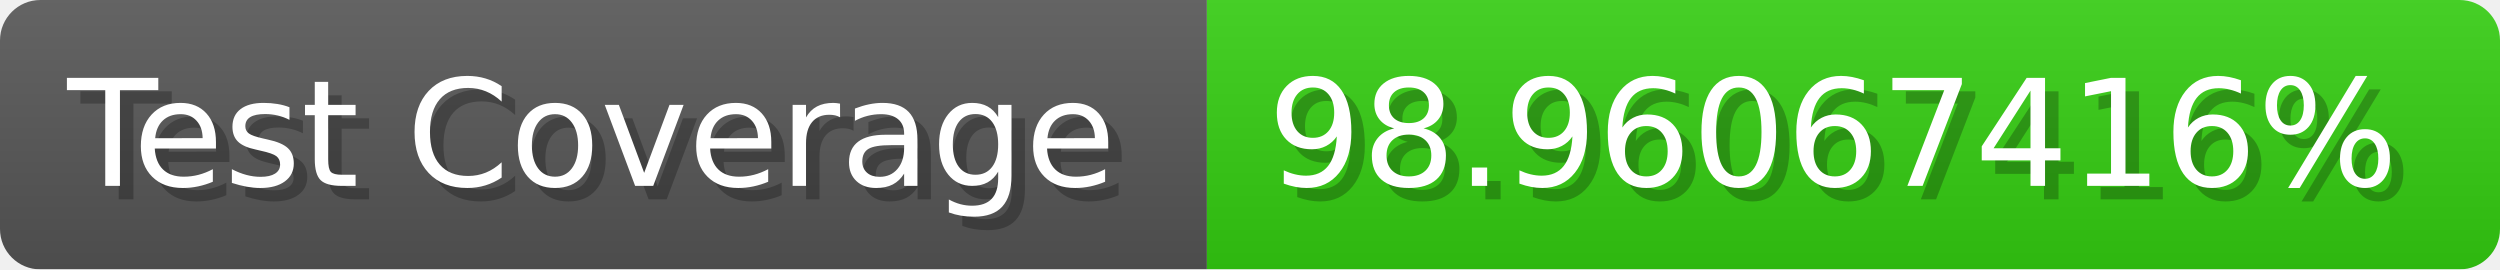
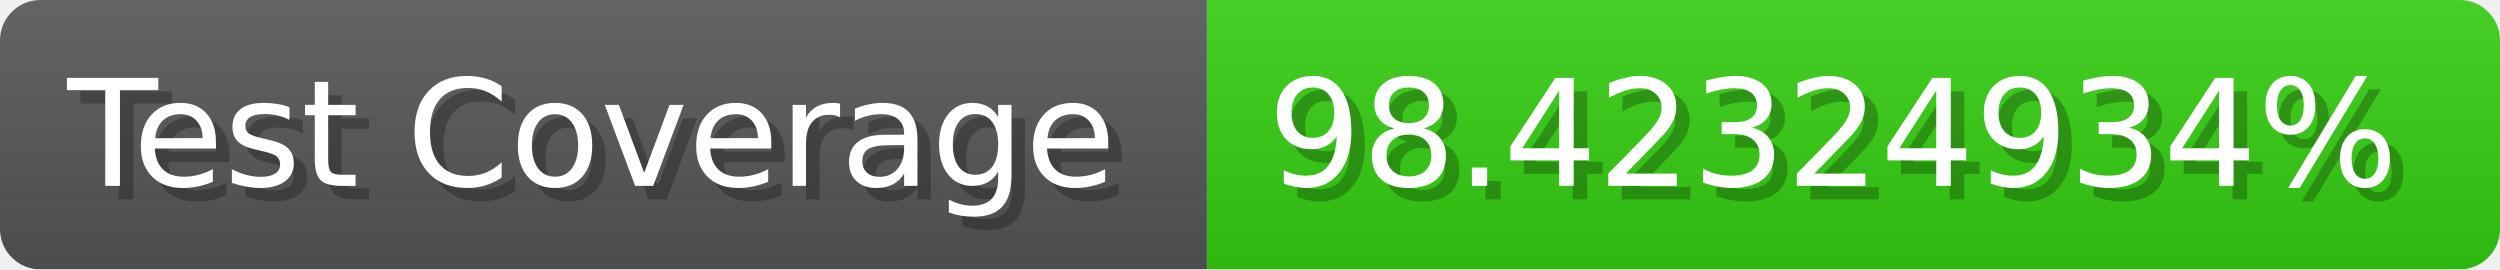
- <svg xmlns="http://www.w3.org/2000/svg" width="185.6" height="20" viewBox="0 0 1856 200" role="img" aria-label="Test Coverage: 98.96067416%">
+ <svg xmlns="http://www.w3.org/2000/svg" width="185.6" height="20" viewBox="0 0 1856 200" role="img" aria-label="Test Coverage: 98.42324934%">
  <linearGradient id="a" x2="0" y2="100%">
    <stop offset="0" stop-opacity=".1" stop-color="#EEE" />
    <stop offset="1" stop-opacity=".1" />
  </linearGradient>
  <mask id="m">
    <rect width="1856" height="200" rx="30" fill="#FFF" />
  </mask>
  <g mask="url(#m)">
    <rect width="896" height="200" fill="#555" />
    <rect width="960" height="200" fill="#3C1" x="896" />
    <rect width="1856" height="200" fill="url(#a)" />
  </g>
  <g aria-hidden="true" fill="#fff" text-anchor="start" font-family="Verdana,DejaVu Sans,sans-serif" font-size="110">
    <text x="60" y="148" textLength="796" fill="#000" opacity="0.25">Test Coverage</text>
    <text x="50" y="138" textLength="796">Test Coverage</text>
-     <text x="951" y="148" textLength="860" fill="#000" opacity="0.25">98.96067416%</text>
-     <text x="941" y="138" textLength="860">98.96067416%</text>
+     <text x="951" y="148" textLength="860" fill="#000" opacity="0.25">98.42324934%</text>
+     <text x="941" y="138" textLength="860">98.42324934%</text>
  </g>
</svg>
